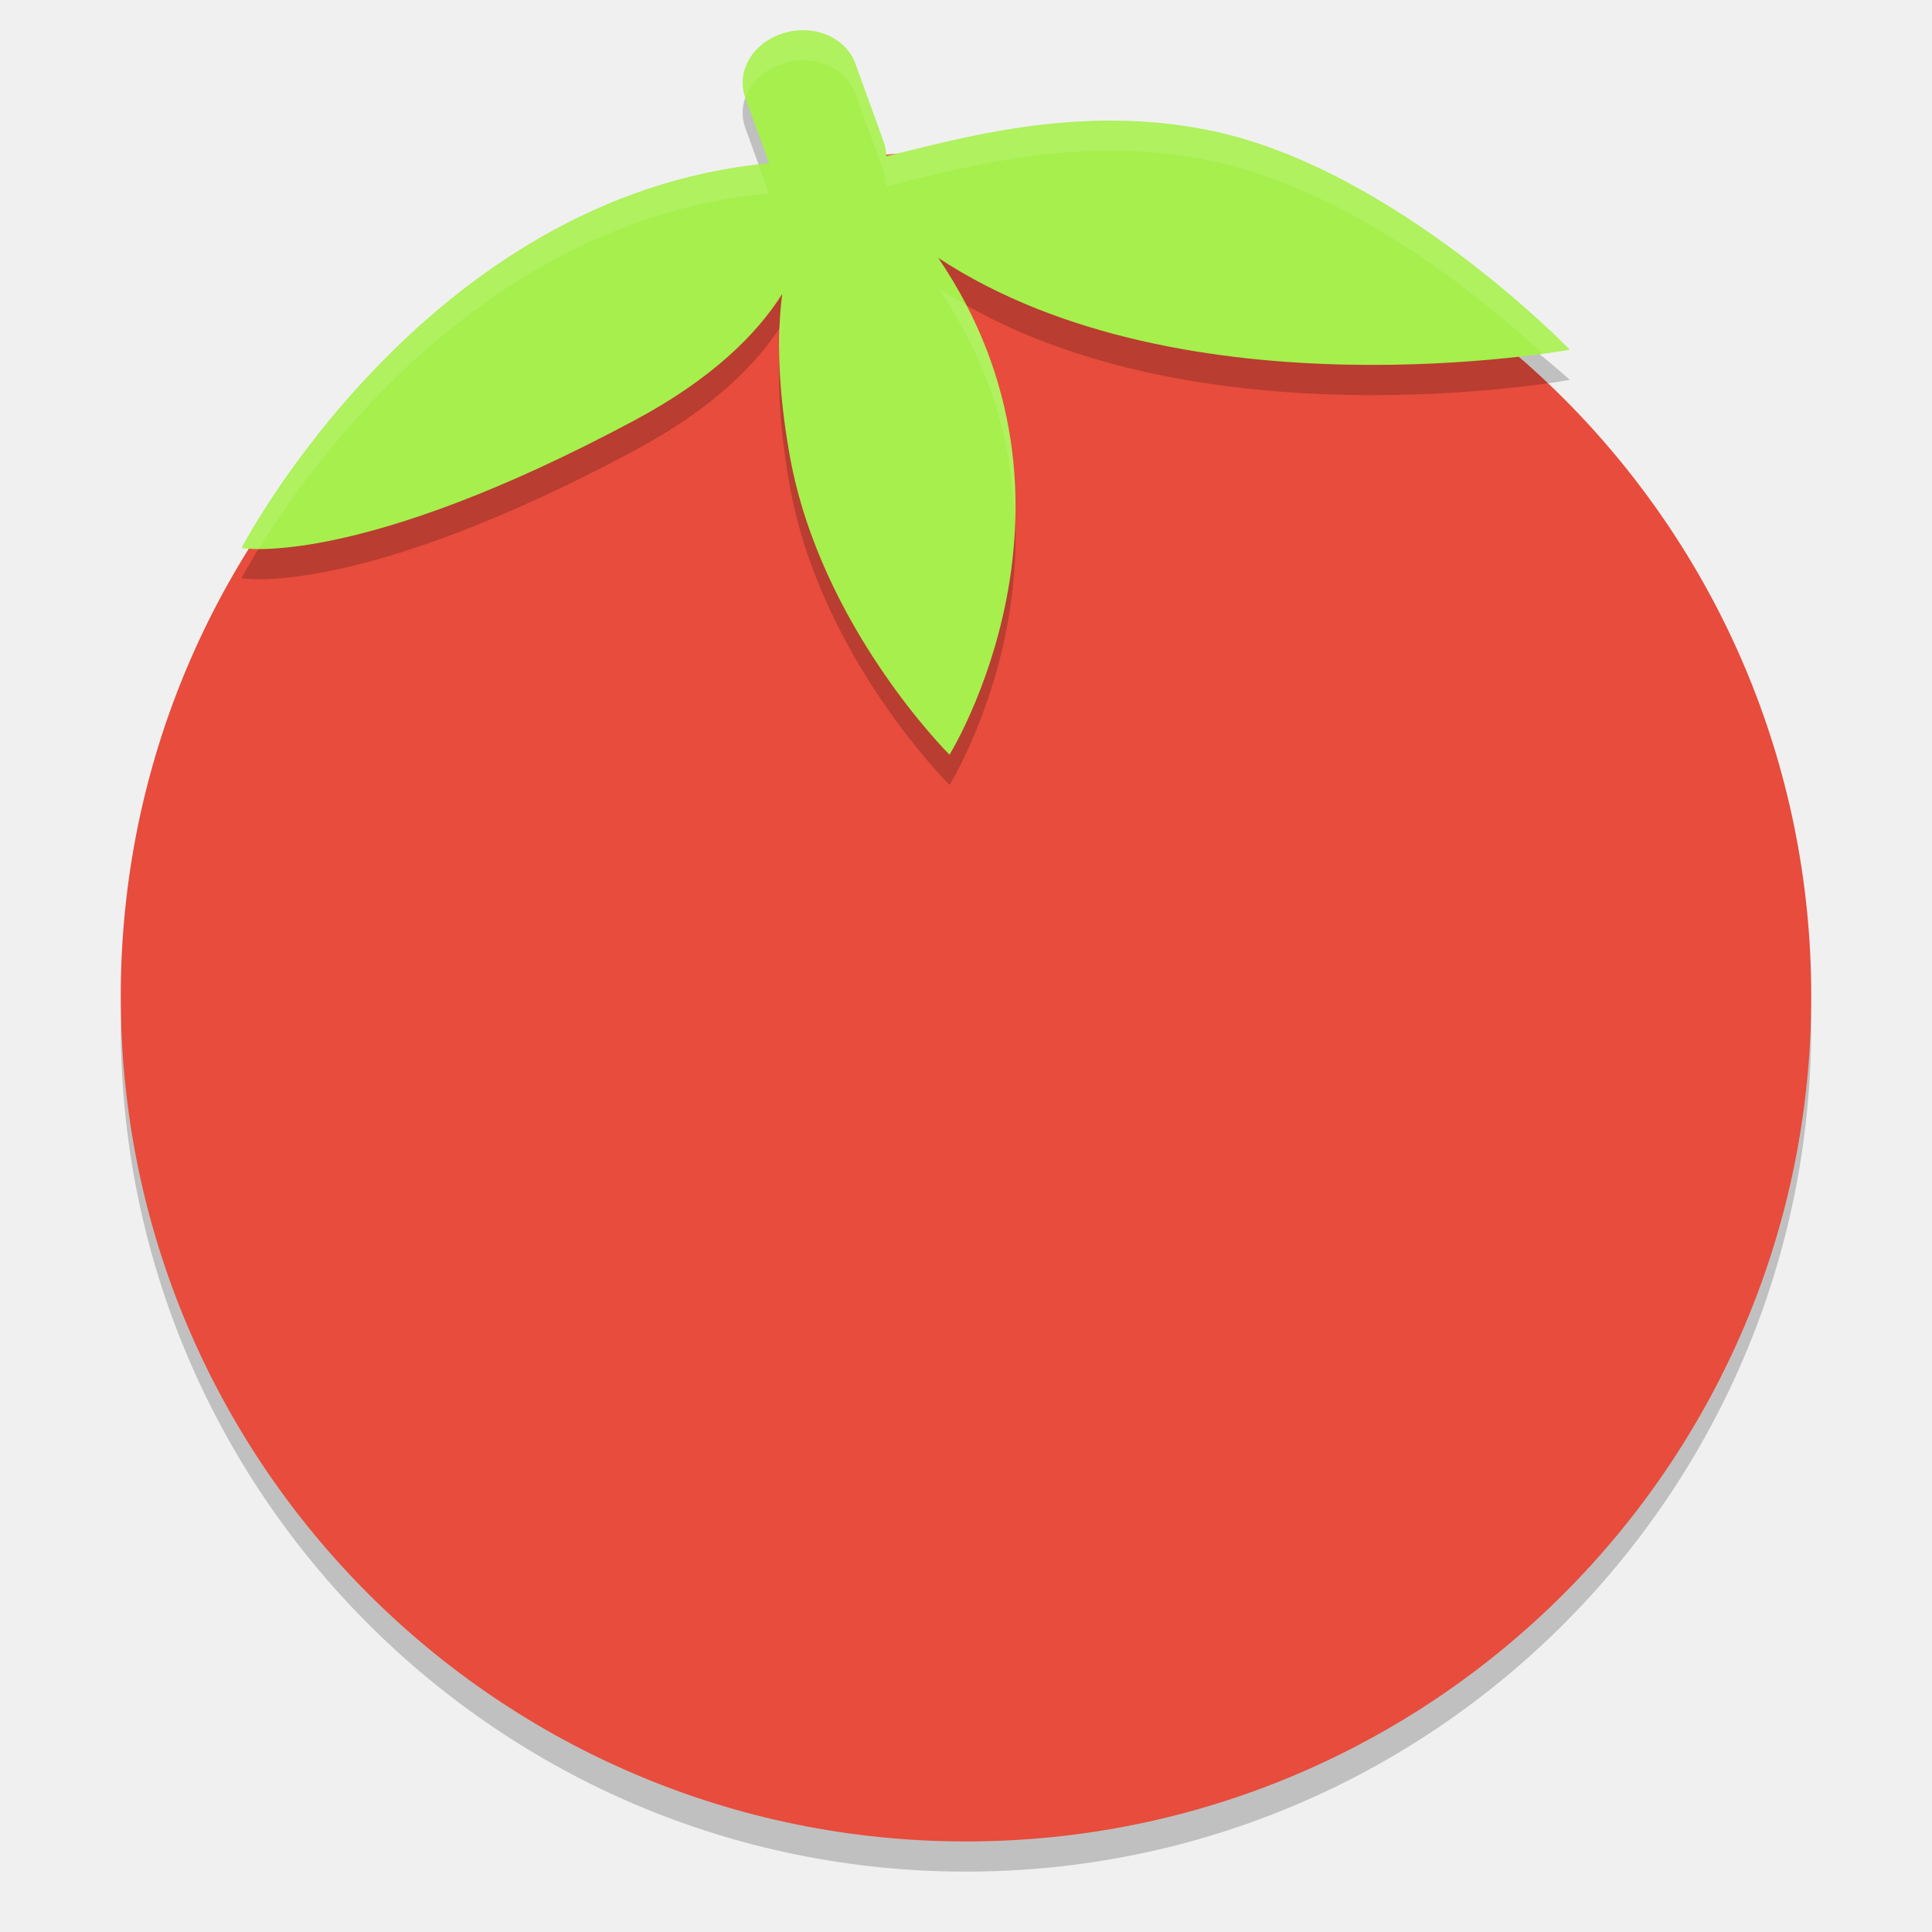
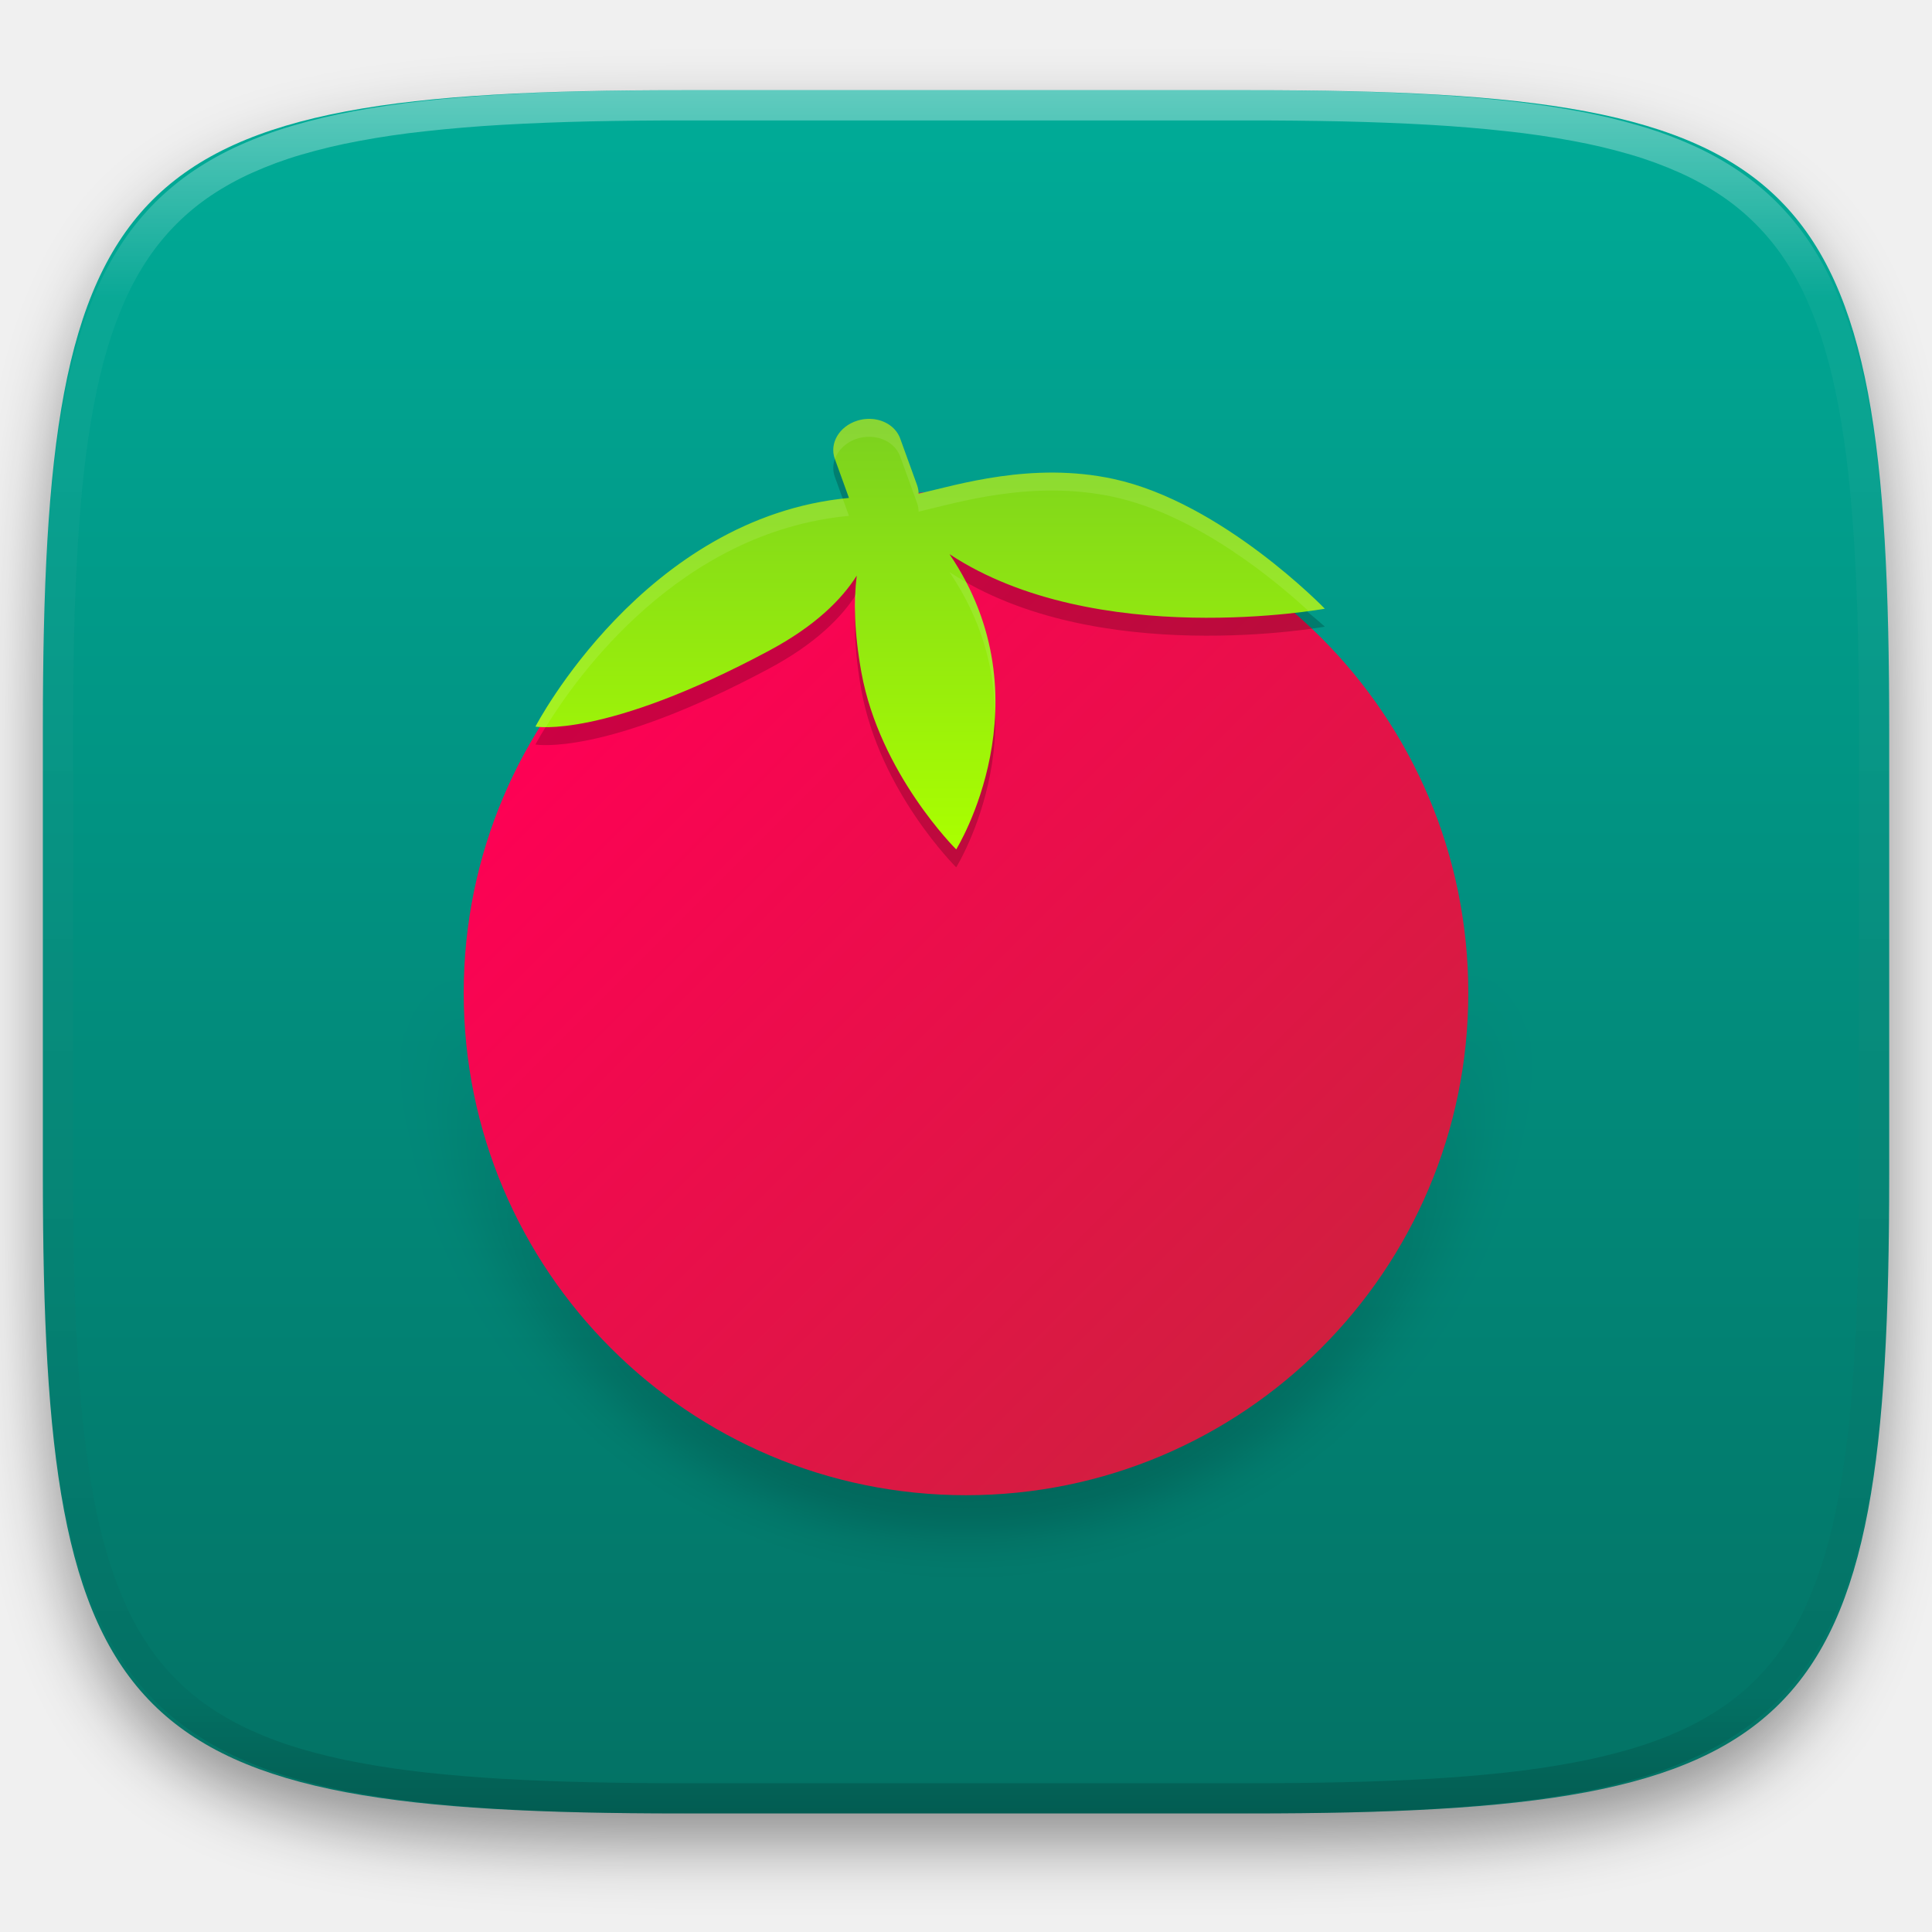
- <svg xmlns="http://www.w3.org/2000/svg" width="64" height="64" version="1">
-   <path style="opacity:0.2" d="M 59.96,32.886 A 28,28 0 0 1 32,60.102 28,28 0 0 1 4.04,33.214 28,28 0 0 0 4,34 28,28 0 0 0 32,62 28,28 0 0 0 60,34 28,28 0 0 0 59.96,32.886 Z" />
-   <circle style="fill:#e74c3c" cx="32" cy="33" r="28" />
-   <path style="opacity:0.2;fill-rule:evenodd" d="m 26.512,2.002 c -0.188,0.008 -0.379,0.04 -0.568,0.099 -1.009,0.314 -1.569,1.264 -1.256,2.131 l 0.788,2.176 C 14.059,7.475 8,19.154 8,19.154 c 0,0 3.82,0.697 13.033,-4.238 2.56,-1.371 4.036,-2.845 4.878,-4.178 -0.174,1.376 -0.149,3.139 0.258,5.389 1.022,5.65 5.286,9.874 5.286,9.874 0,0 5.161,-8.311 -0.373,-16.457 8.164,5.377 20.92,3.04 20.92,3.04 0,0 -5.715,-5.257 -11.782,-6.568 -4.527,-0.978 -8.695,-0.339 -10.862,0.157 -0.001,-0.161 -0.029,-0.323 -0.087,-0.482 l -0.938,-2.591 c -0.256,-0.704 -1.006,-1.131 -1.82,-1.097 z" />
-   <path style="fill:#a6ef4d;fill-rule:evenodd" d="m 26.512,1.002 c -0.188,0.008 -0.379,0.04 -0.568,0.099 -1.009,0.314 -1.569,1.264 -1.256,2.131 l 0.788,2.176 c -11.416,1.067 -17.476,12.747 -17.476,12.747 0,0 3.82,0.697 13.033,-4.238 2.56,-1.371 4.036,-2.845 4.878,-4.178 C 25.736,11.114 25.762,12.878 26.168,15.127 c 1.022,5.649 5.286,9.873 5.286,9.873 0,0 5.161,-8.311 -0.373,-16.457 8.164,5.377 20.92,3.04 20.92,3.04 0,0 -5.715,-5.923 -11.782,-7.233 -4.527,-0.978 -8.695,0.327 -10.862,0.823 -0.001,-0.161 -0.029,-0.323 -0.087,-0.482 l -0.938,-2.591 c -0.256,-0.704 -1.006,-1.131 -1.82,-1.097 z" />
-   <path style="fill:#ffffff;fill-rule:evenodd;opacity:0.1" d="M 26.512 1.002 C 26.324 1.01 26.133 1.041 25.943 1.1 C 24.934 1.413 24.374 2.365 24.688 3.232 L 24.691 3.24 C 24.872 2.731 25.321 2.293 25.943 2.1 C 26.133 2.041 26.324 2.01 26.512 2.002 C 27.326 1.969 28.076 2.395 28.332 3.1 L 29.271 5.689 C 29.329 5.849 29.356 6.011 29.357 6.172 C 31.524 5.676 35.692 4.372 40.219 5.35 C 44.895 6.36 49.293 10.048 51.096 11.715 C 51.627 11.642 52 11.584 52 11.584 C 52 11.584 46.286 5.66 40.219 4.35 C 35.692 3.372 31.524 4.676 29.357 5.172 C 29.356 5.011 29.329 4.849 29.271 4.689 L 28.332 2.1 C 28.076 1.395 27.326 0.969 26.512 1.002 z M 25.129 5.451 C 13.94 6.721 8 18.154 8 18.154 C 8 18.154 8.275 18.174 8.578 18.18 C 10.263 15.429 15.989 7.295 25.477 6.408 L 25.129 5.451 z M 31.08 9.543 C 32.927 12.261 33.569 14.99 33.623 17.43 C 33.719 15.205 33.35 12.678 32.016 10.111 C 31.699 9.931 31.385 9.744 31.08 9.543 z M 25.91 10.738 C 25.885 10.778 25.846 10.82 25.82 10.859 C 25.809 11.161 25.815 11.492 25.822 11.824 C 25.838 11.438 25.867 11.076 25.91 10.738 z" />
+ <svg xmlns="http://www.w3.org/2000/svg" style="isolation:isolate" viewBox="0 0 256 256" width="256" height="256">
+   <defs>
+     <filter id="nr2LnuBVhmr9Myb5wOzGiCFJaLgOpPbv" x="-200%" y="-200%" width="400%" height="400%" filterUnits="objectBoundingBox" color-interpolation-filters="sRGB">
+       <feGaussianBlur in="SourceGraphic" stdDeviation="4.294" />
+       <feOffset dx="0" dy="4" result="pf_100_offsetBlur" />
+       <feFlood flood-color="#000000" flood-opacity="0.4" />
+       <feComposite in2="pf_100_offsetBlur" operator="in" result="pf_100_dropShadow" />
+       <feBlend in="SourceGraphic" in2="pf_100_dropShadow" mode="normal" />
+     </filter>
+   </defs>
+   <g filter="url(#nr2LnuBVhmr9Myb5wOzGiCFJaLgOpPbv)">
+     <linearGradient id="_lgradient_132" x1="0.5" y1="1" x2="0.5" y2="0" gradientTransform="matrix(244.6483,0,0,228.3384,5.68,11.95)" gradientUnits="userSpaceOnUse">
+       <stop offset="0%" stop-opacity="1" style="stop-color:rgb(3,113,100)" />
+       <stop offset="100%" stop-opacity="1" style="stop-color:rgb(0,172,152)" />
+     </linearGradient>
+     <path d=" M 165.689 11.95 C 239.745 11.95 250.328 22.507 250.328 96.494 L 250.328 155.745 C 250.328 229.731 239.745 240.288 165.689 240.288 L 90.319 240.288 C 16.264 240.288 5.68 229.731 5.68 155.745 L 5.68 96.494 C 5.68 22.507 16.264 11.95 90.319 11.95 L 165.689 11.95 Z " id="shape" fill="url(#_lgradient_132)" />
+   </g>
+   <g opacity="0.4">
+     <linearGradient id="_lgradient_133" x1="0.517" y1="0" x2="0.517" y2="1" gradientTransform="matrix(244.65,0,0,228.34,5.68,11.95)" gradientUnits="userSpaceOnUse">
+       <stop offset="0%" stop-opacity="1" style="stop-color:rgb(255,255,255)" />
+       <stop offset="12.5%" stop-opacity="0.098" style="stop-color:rgb(255,255,255)" />
+       <stop offset="92.5%" stop-opacity="0.098" style="stop-color:rgb(0,0,0)" />
+       <stop offset="100%" stop-opacity="0.498" style="stop-color:rgb(0,0,0)" />
+     </linearGradient>
+     <path d=" M 165.068 11.951 C 169.396 11.941 173.724 11.991 178.052 12.089 C 181.927 12.167 185.803 12.315 189.678 12.541 C 193.131 12.737 196.583 13.022 200.026 13.395 C 203.085 13.73 206.144 14.181 209.174 14.741 C 211.889 15.243 214.574 15.881 217.22 16.657 C 219.62 17.355 221.971 18.219 224.243 19.241 C 226.358 20.184 228.384 21.304 230.302 22.591 C 232.142 23.829 233.863 25.244 235.437 26.806 C 237.001 28.378 238.417 30.088 239.656 31.925 C 240.945 33.841 242.066 35.865 243.02 37.967 C 244.043 40.247 244.909 42.585 245.617 44.972 C 246.394 47.615 247.034 50.297 247.535 53.009 C 248.096 56.035 248.548 59.081 248.883 62.136 C 249.257 65.575 249.542 69.014 249.739 72.462 C 249.965 76.323 250.112 80.194 250.201 84.055 C 250.289 88.378 250.339 92.701 250.329 97.014 L 250.329 155.226 C 250.339 159.549 250.289 163.862 250.201 168.185 C 250.112 172.056 249.965 175.917 249.739 179.778 C 249.542 183.226 249.257 186.675 248.883 190.104 C 248.548 193.159 248.096 196.215 247.535 199.241 C 247.034 201.943 246.394 204.625 245.617 207.268 C 244.909 209.655 244.043 212.003 243.02 214.273 C 242.066 216.385 240.945 218.399 239.656 220.315 C 238.417 222.152 237.001 223.872 235.437 225.434 C 233.863 226.996 232.142 228.411 230.302 229.649 C 228.384 230.936 226.358 232.056 224.243 232.999 C 221.971 234.021 219.62 234.885 217.22 235.593 C 214.574 236.369 211.889 237.007 209.174 237.499 C 206.144 238.068 203.085 238.51 200.026 238.845 C 196.583 239.218 193.131 239.503 189.678 239.699 C 185.803 239.925 181.927 240.073 178.052 240.161 C 173.724 240.249 169.396 240.299 165.068 240.289 L 90.942 240.289 C 86.614 240.299 82.286 240.249 77.958 240.161 C 74.083 240.073 70.207 239.925 66.332 239.699 C 62.879 239.503 59.427 239.218 55.984 238.845 C 52.925 238.51 49.866 238.068 46.836 237.499 C 44.121 237.007 41.436 236.369 38.79 235.593 C 36.39 234.885 34.039 234.021 31.767 232.999 C 29.652 232.056 27.626 230.936 25.708 229.649 C 23.868 228.411 22.147 226.996 20.573 225.434 C 19.009 223.872 17.593 222.152 16.354 220.315 C 15.065 218.399 13.944 216.385 12.99 214.273 C 11.967 212.003 11.101 209.655 10.393 207.268 C 9.616 204.625 8.976 201.943 8.475 199.241 C 7.914 196.215 7.462 193.159 7.127 190.104 C 6.753 186.675 6.468 183.226 6.271 179.778 C 6.045 175.917 5.898 172.056 5.809 168.185 C 5.721 163.862 5.671 159.549 5.681 155.226 L 5.681 97.014 C 5.671 92.701 5.721 88.378 5.809 84.055 C 5.898 80.194 6.045 76.323 6.271 72.462 C 6.468 69.014 6.753 65.575 7.127 62.136 C 7.462 59.081 7.914 56.035 8.475 53.009 C 8.976 50.297 9.616 47.615 10.393 44.972 C 11.101 42.585 11.967 40.247 12.99 37.967 C 13.944 35.865 15.065 33.841 16.354 31.925 C 17.593 30.088 19.009 28.378 20.573 26.806 C 22.147 25.244 23.868 23.829 25.708 22.591 C 27.626 21.304 29.652 20.184 31.767 19.241 C 34.039 18.219 36.39 17.355 38.79 16.657 C 41.436 15.881 44.121 15.243 46.836 14.741 C 49.866 14.181 52.925 13.73 55.984 13.395 C 59.427 13.022 62.879 12.737 66.332 12.541 C 70.207 12.315 74.083 12.167 77.958 12.089 C 82.286 11.991 86.614 11.941 90.942 11.951 L 165.068 11.951 Z  M 165.078 15.96 C 169.376 15.95 173.675 15.999 177.973 16.087 C 181.8 16.176 185.626 16.323 189.452 16.539 C 192.836 16.736 196.219 17.011 199.583 17.384 C 202.554 17.699 205.515 18.131 208.446 18.681 C 211.023 19.153 213.58 19.762 216.099 20.499 C 218.322 21.147 220.495 21.953 222.6 22.896 C 224.509 23.751 226.338 24.763 228.069 25.922 C 229.692 27.013 231.207 28.26 232.594 29.646 C 233.981 31.031 235.23 32.544 236.332 34.165 C 237.492 35.894 238.506 37.712 239.361 39.608 C 240.306 41.72 241.112 43.892 241.761 46.102 C 242.509 48.617 243.109 51.162 243.591 53.736 C 244.132 56.664 244.565 59.611 244.889 62.578 C 245.263 65.938 245.539 69.308 245.735 72.688 C 245.952 76.51 246.109 80.322 246.188 84.144 C 246.276 88.437 246.325 92.721 246.325 97.014 C 246.325 97.014 246.325 97.014 246.325 97.014 L 246.325 155.226 C 246.325 155.226 246.325 155.226 246.325 155.226 C 246.325 159.519 246.276 163.803 246.188 168.096 C 246.109 171.918 245.952 175.74 245.735 179.552 C 245.539 182.932 245.263 186.302 244.889 189.672 C 244.565 192.629 244.132 195.576 243.591 198.504 C 243.109 201.078 242.509 203.623 241.761 206.138 C 241.112 208.358 240.306 210.52 239.361 212.632 C 238.506 214.528 237.492 216.356 236.332 218.075 C 235.23 219.706 233.981 221.219 232.594 222.604 C 231.207 223.98 229.692 225.227 228.069 226.318 C 226.338 227.477 224.509 228.489 222.6 229.344 C 220.495 230.297 218.322 231.093 216.099 231.741 C 213.58 232.478 211.023 233.087 208.446 233.559 C 205.515 234.109 202.554 234.541 199.583 234.865 C 196.219 235.229 192.836 235.514 189.452 235.701 C 185.626 235.917 181.8 236.074 177.973 236.153 C 173.675 236.251 169.376 236.29 165.078 236.29 C 165.078 236.29 165.078 236.29 165.068 236.29 L 90.942 236.29 C 90.932 236.29 90.932 236.29 90.932 236.29 C 86.634 236.29 82.335 236.251 78.037 236.153 C 74.21 236.074 70.384 235.917 66.558 235.701 C 63.174 235.514 59.791 235.229 56.427 234.865 C 53.456 234.541 50.495 234.109 47.564 233.559 C 44.987 233.087 42.43 232.478 39.911 231.741 C 37.688 231.093 35.515 230.297 33.41 229.344 C 31.501 228.489 29.672 227.477 27.941 226.318 C 26.318 225.227 24.803 223.98 23.416 222.604 C 22.029 221.219 20.78 219.706 19.678 218.075 C 18.518 216.356 17.504 214.528 16.649 212.632 C 15.704 210.52 14.898 208.358 14.249 206.138 C 13.501 203.623 12.901 201.078 12.419 198.504 C 11.878 195.576 11.445 192.629 11.121 189.672 C 10.747 186.302 10.472 182.932 10.275 179.552 C 10.058 175.74 9.901 171.918 9.822 168.096 C 9.734 163.803 9.685 159.519 9.685 155.226 C 9.685 155.226 9.685 155.226 9.685 155.226 L 9.685 97.014 C 9.685 97.014 9.685 97.014 9.685 97.014 C 9.685 92.721 9.734 88.437 9.822 84.144 C 9.901 80.322 10.058 76.51 10.275 72.688 C 10.472 69.308 10.747 65.938 11.121 62.578 C 11.445 59.611 11.878 56.664 12.419 53.736 C 12.901 51.162 13.501 48.617 14.249 46.102 C 14.898 43.892 15.704 41.72 16.649 39.608 C 17.504 37.712 18.518 35.894 19.678 34.165 C 20.78 32.544 22.029 31.031 23.416 29.646 C 24.803 28.26 26.318 27.013 27.941 25.922 C 29.672 24.763 31.501 23.751 33.41 22.896 C 35.515 21.953 37.688 21.147 39.911 20.499 C 42.43 19.762 44.987 19.153 47.564 18.681 C 50.495 18.131 53.456 17.699 56.427 17.384 C 59.791 17.011 63.174 16.736 66.558 16.539 C 70.384 16.323 74.21 16.176 78.037 16.087 C 82.335 15.999 86.634 15.95 90.932 15.96 C 90.932 15.96 90.932 15.96 90.942 15.96 L 165.068 15.96 C 165.078 15.96 165.078 15.96 165.078 15.96 Z " fill-rule="evenodd" id="highlight" fill="url(#_lgradient_133)" />
+   </g>
+   <g id="tomato">
+     <defs>
+       <filter id="aopugiP3P2jpP3A45yhESTHfmp0uA13L" x="-200%" y="-200%" width="400%" height="400%" filterUnits="objectBoundingBox" color-interpolation-filters="sRGB">
+         <feGaussianBlur stdDeviation="4.294" />
+       </filter>
+     </defs>
+     <g opacity="0.4" filter="url(#aopugiP3P2jpP3A45yhESTHfmp0uA13L)">
+       <path d=" M 194.462 131.295 C 193.454 167.287 164.006 195.951 128 195.988 C 92.286 195.966 62.956 167.76 61.538 132.074 C 61.497 132.697 61.466 133.319 61.443 133.943 C 61.443 170.701 91.241 200.5 128 200.5 C 164.759 200.5 194.557 170.701 194.557 133.943 C 194.543 133.059 194.512 132.177 194.462 131.295 L 194.462 131.295 Z " id="Path" fill="rgb(0,0,0)" />
+     </g>
+     <linearGradient id="_lgradient_134" x1="1.207" y1="0.5" x2="0.5" y2="-0.207" gradientTransform="matrix(133.1147,0,0,133.1147,61.44263,65.00821)" gradientUnits="userSpaceOnUse">
+       <stop offset="0%" stop-opacity="1" style="stop-color:rgb(209,31,63)" />
+       <stop offset="100%" stop-opacity="1" style="stop-color:rgb(255,0,85)" />
+     </linearGradient>
+     <circle vector-effect="non-scaling-stroke" cx="128" cy="131.566" r="66.557" id="Ellipse" fill="url(#_lgradient_134)" />
+     <g opacity="0.2">
+       <path d=" M 114.955 57.882 C 114.508 57.9 114.054 57.976 113.604 58.116 C 111.204 58.861 109.873 61.121 110.619 63.182 L 112.491 68.355 C 85.354 70.891 70.95 98.653 70.95 98.653 C 70.95 98.653 80.03 100.309 101.93 88.579 C 108.014 85.32 111.522 81.817 113.524 78.647 C 113.111 81.917 113.171 86.109 114.137 91.456 C 116.567 104.886 126.702 114.926 126.702 114.926 C 126.702 114.926 138.971 95.171 125.815 75.807 C 145.221 88.589 175.543 83.034 175.543 83.034 C 175.543 83.034 161.959 70.537 147.537 67.422 C 136.776 65.098 126.869 66.616 121.718 67.796 C 121.715 67.414 121.649 67.028 121.512 66.649 L 119.282 60.49 C 118.674 58.816 116.891 57.802 114.956 57.881 L 114.955 57.882 Z " fill-rule="evenodd" id="Path" fill="rgb(0,0,0)" />
+     </g>
+     <linearGradient id="_lgradient_135" x1="0" y1="0" x2="-1.8369701987210297e-16" y2="1" gradientTransform="matrix(104.5929,0,0,57.04919,70.94997,55.5)" gradientUnits="userSpaceOnUse">
+       <stop offset="0%" stop-opacity="1" style="stop-color:rgb(123,209,31)" />
+       <stop offset="100%" stop-opacity="1" style="stop-color:rgb(170,255,0)" />
+     </linearGradient>
+     <path d=" M 114.955 55.504 C 114.508 55.523 114.054 55.599 113.604 55.739 C 111.204 56.484 109.873 58.744 110.619 60.805 L 112.491 65.978 C 85.354 68.514 70.95 96.278 70.95 96.278 C 70.95 96.278 80.03 97.934 101.93 86.204 C 108.014 82.945 111.522 79.442 113.524 76.272 C 113.111 79.542 113.171 83.734 114.137 89.081 C 116.567 102.509 126.702 112.549 126.702 112.549 C 126.702 112.549 138.971 92.794 125.815 73.43 C 145.221 86.211 175.543 80.657 175.543 80.657 C 175.543 80.657 161.959 66.578 147.537 63.463 C 136.776 61.139 126.869 64.239 121.718 65.419 C 121.715 65.037 121.649 64.651 121.512 64.272 L 119.282 58.113 C 118.674 56.438 116.891 55.425 114.956 55.504 L 114.955 55.504 Z " fill-rule="evenodd" id="Path" fill="url(#_lgradient_135)" />
+     <g opacity="0.1">
+       <path d=" M 114.954 55.505 C 114.507 55.523 114.053 55.597 113.603 55.737 C 111.204 56.482 109.872 58.746 110.618 60.807 L 110.627 60.825 C 111.058 59.615 112.123 58.574 113.603 58.114 C 114.053 57.974 114.507 57.9 114.954 57.882 C 116.889 57.803 118.673 58.816 119.281 60.491 L 121.514 66.647 C 121.651 67.026 121.715 67.412 121.718 67.794 C 126.87 66.614 136.775 63.515 147.536 65.839 C 158.651 68.24 169.107 77.009 173.391 80.97 C 174.655 80.796 175.541 80.659 175.541 80.659 C 175.541 80.659 161.958 66.577 147.536 63.462 C 136.775 61.138 126.87 64.237 121.718 65.417 C 121.715 65.035 121.651 64.649 121.514 64.27 L 119.281 58.114 C 118.673 56.439 116.889 55.426 114.954 55.505 Z  M 111.667 66.081 C 85.069 69.1 70.951 96.277 70.951 96.277 C 70.951 96.277 71.605 96.323 72.325 96.337 C 76.33 89.798 89.941 70.463 112.493 68.356 L 111.667 66.081 Z  M 125.813 75.807 C 130.203 82.268 131.729 88.754 131.858 94.554 C 132.085 89.265 131.209 83.26 128.037 77.158 C 127.284 76.731 126.538 76.285 125.813 75.807 Z  M 113.524 78.648 C 113.465 78.742 113.373 78.842 113.311 78.936 C 113.283 79.653 113.297 80.439 113.315 81.23 C 113.353 80.312 113.423 79.451 113.524 78.648 Z " fill-rule="evenodd" id="Compound Path" fill="rgb(255,255,255)" />
+     </g>
+   </g>
</svg>
